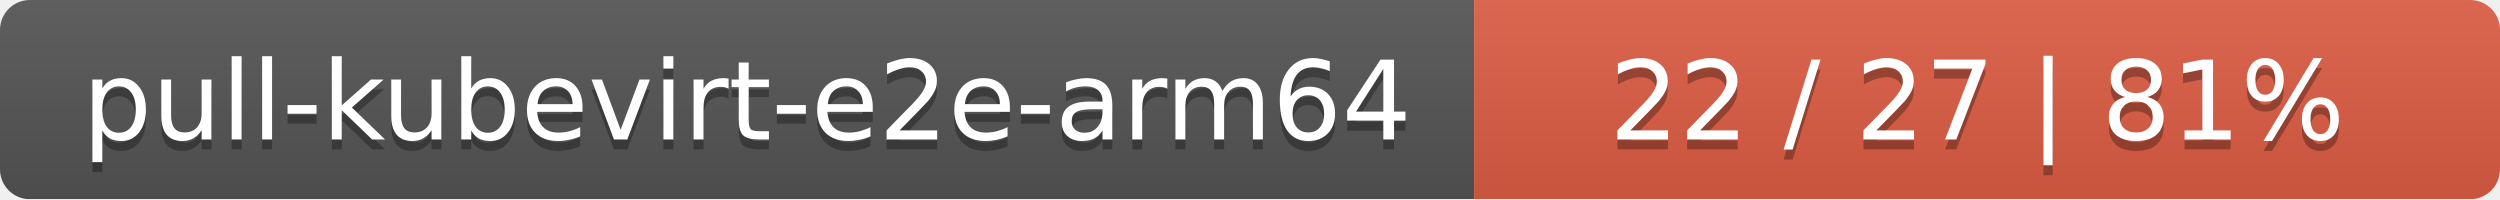
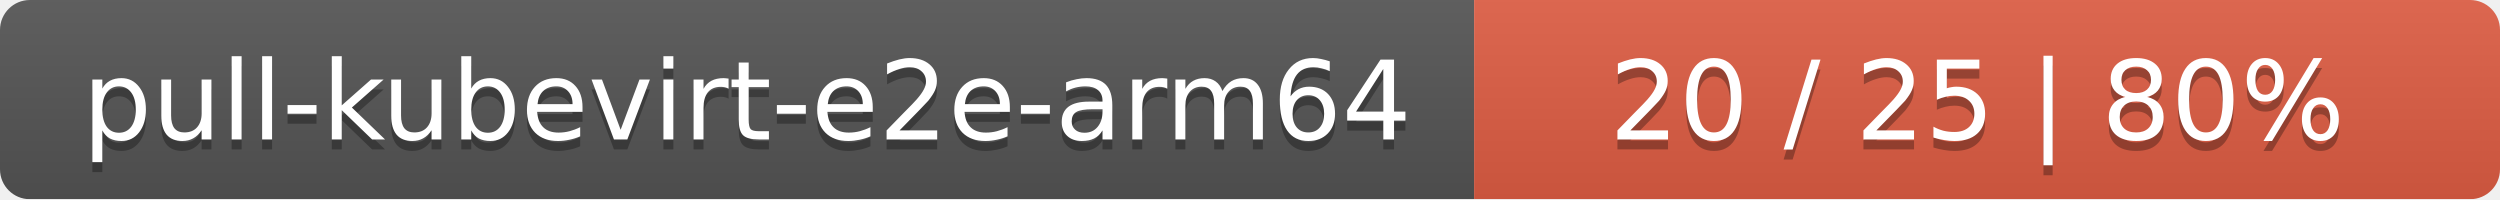
<svg xmlns="http://www.w3.org/2000/svg" width="251" height="20">
  <linearGradient id="smooth" x2="0" y2="100%">
    <stop offset="0" stop-color="#bbb" stop-opacity=".1" />
    <stop offset="1" stop-opacity=".1" />
  </linearGradient>
  <mask id="round">
    <rect width="251" height="20" rx="3" fill="#fff" />
  </mask>
  <g mask="url(#round)">
    <rect width="148" height="20" fill="#555" />
    <rect x="148" width="103" height="20" fill="#e05d44" />
    <rect width="251" height="20" fill="url(#smooth)" />
  </g>
  <g fill="#fff" text-anchor="middle" font-family="DejaVu Sans,Verdana,Geneva,sans-serif" font-size="11">
    <text x="75" y="15" fill="#010101" fill-opacity=".3">pull-kubevirt-e2e-arm64</text>
    <text x="75" y="14">pull-kubevirt-e2e-arm64</text>
-     <text x="198.5" y="15" fill="#010101" fill-opacity=".3">22 / 27    |    81%</text>
-     <text x="198.5" y="14">22 / 27    |    81%</text>
+     <text x="198.5" y="15" fill="#010101" fill-opacity=".3">20 / 25    |    80%</text>
+     <text x="198.5" y="14">20 / 25    |    80%</text>
  </g>
</svg>
